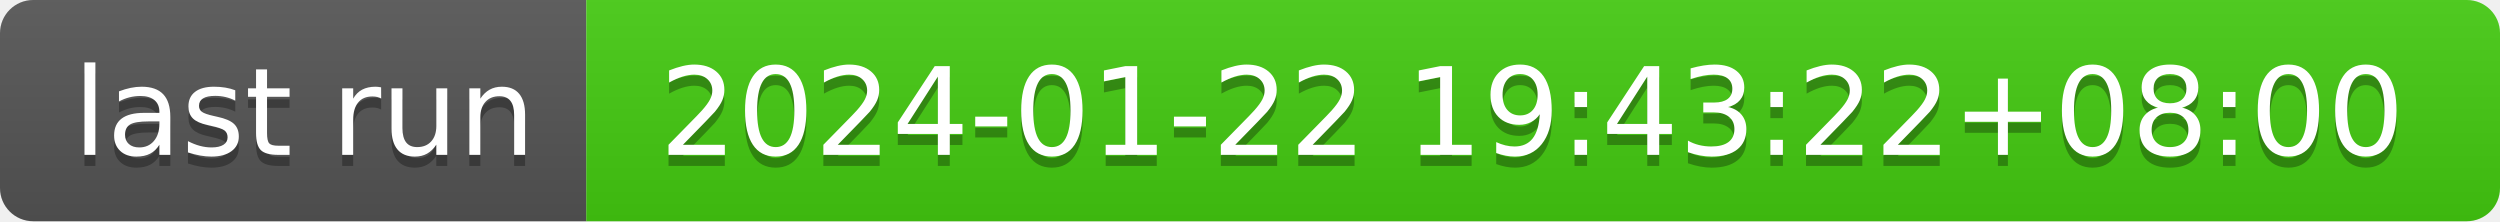
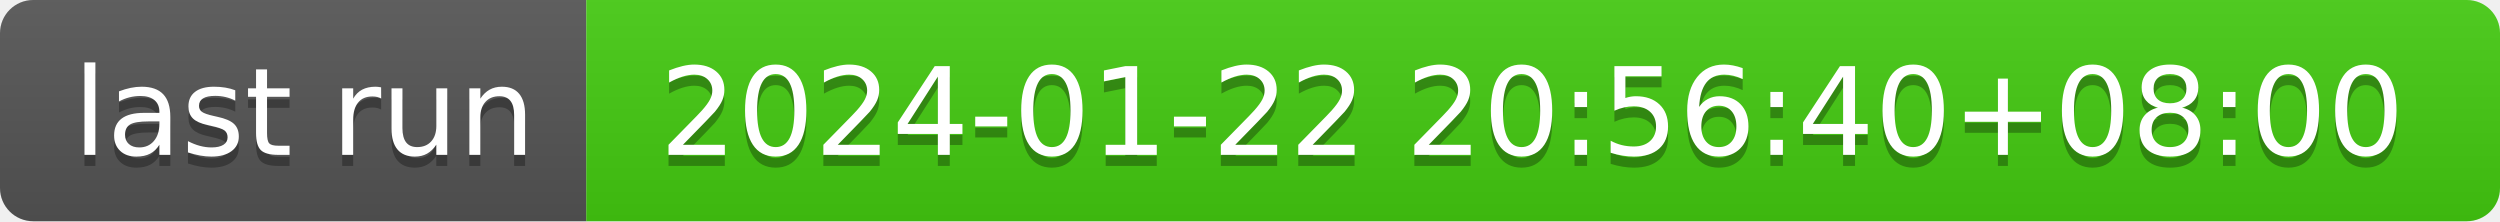
- <svg xmlns="http://www.w3.org/2000/svg" width="226" height="20" role="img" aria-label="last run: 2024-01-22 19:43:22+08:00">
+ <svg xmlns="http://www.w3.org/2000/svg" width="226" height="20" role="img" aria-label="last run: 2024-01-22 20:56:40+08:00">
  <linearGradient id="s" x2="0" y2="100%">
    <stop offset="0" stop-color="#bbb" stop-opacity=".1" />
    <stop offset="1" stop-opacity=".1" />
  </linearGradient>
  <clipPath id="r">
    <rect width="226" height="20" rx="3" fill="#fff" />
  </clipPath>
  <g clip-path="url(#r)">
    <rect width="53" height="20" fill="#555" />
    <rect x="53" width="173" height="20" fill="#4c1" />
    <rect width="226" height="20" fill="url(#s)" />
  </g>
  <g fill="#fff" text-anchor="middle" font-family="Verdana,Geneva,DejaVu Sans,sans-serif" text-rendering="geometricPrecision" font-size="110">
    <text aria-hidden="true" x="275" y="150" fill="#010101" fill-opacity=".3" transform="scale(.1)" textLength="430">last run</text>
    <text x="275" y="140" transform="scale(.1)" fill="#fff" textLength="430">last run</text>
-     <text aria-hidden="true" x="1385" y="150" fill="#010101" fill-opacity=".3" transform="scale(.1)" textLength="1630">2024-01-22 19:43:22+08:00</text>
-     <text x="1385" y="140" transform="scale(.1)" fill="#fff" textLength="1630">2024-01-22 19:43:22+08:00</text>
+     <text aria-hidden="true" x="1385" y="150" fill="#010101" fill-opacity=".3" transform="scale(.1)" textLength="1630">2024-01-22 20:56:40+08:00</text>
+     <text x="1385" y="140" transform="scale(.1)" fill="#fff" textLength="1630">2024-01-22 20:56:40+08:00</text>
  </g>
</svg>
